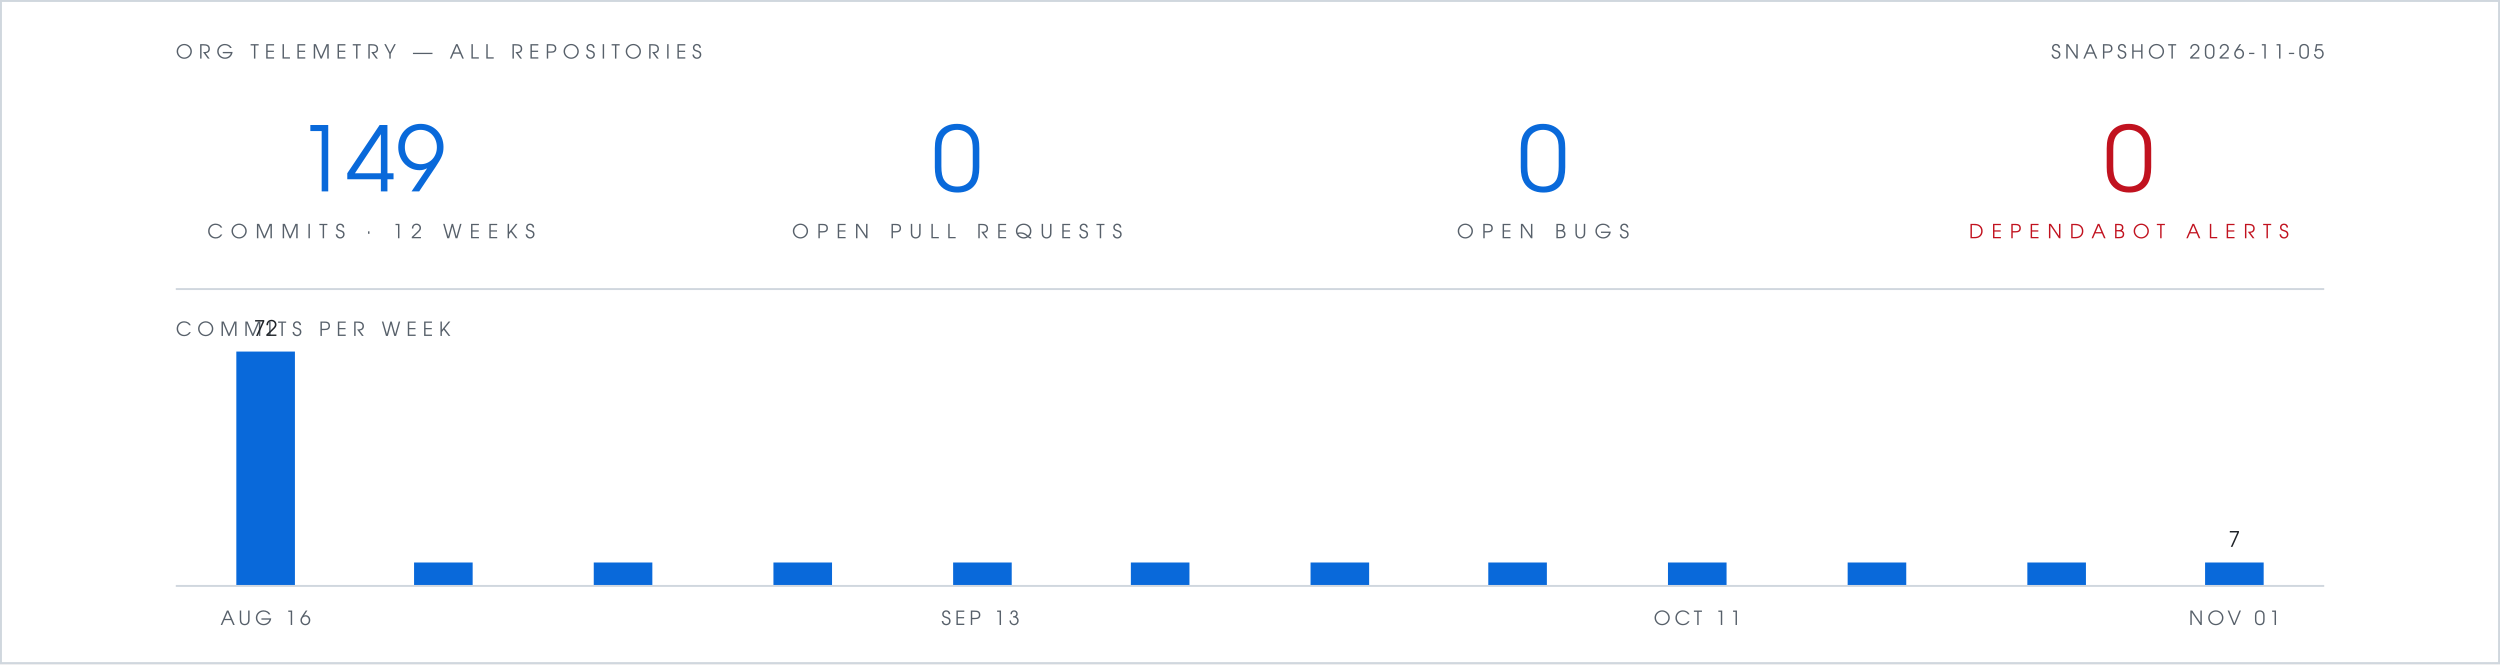
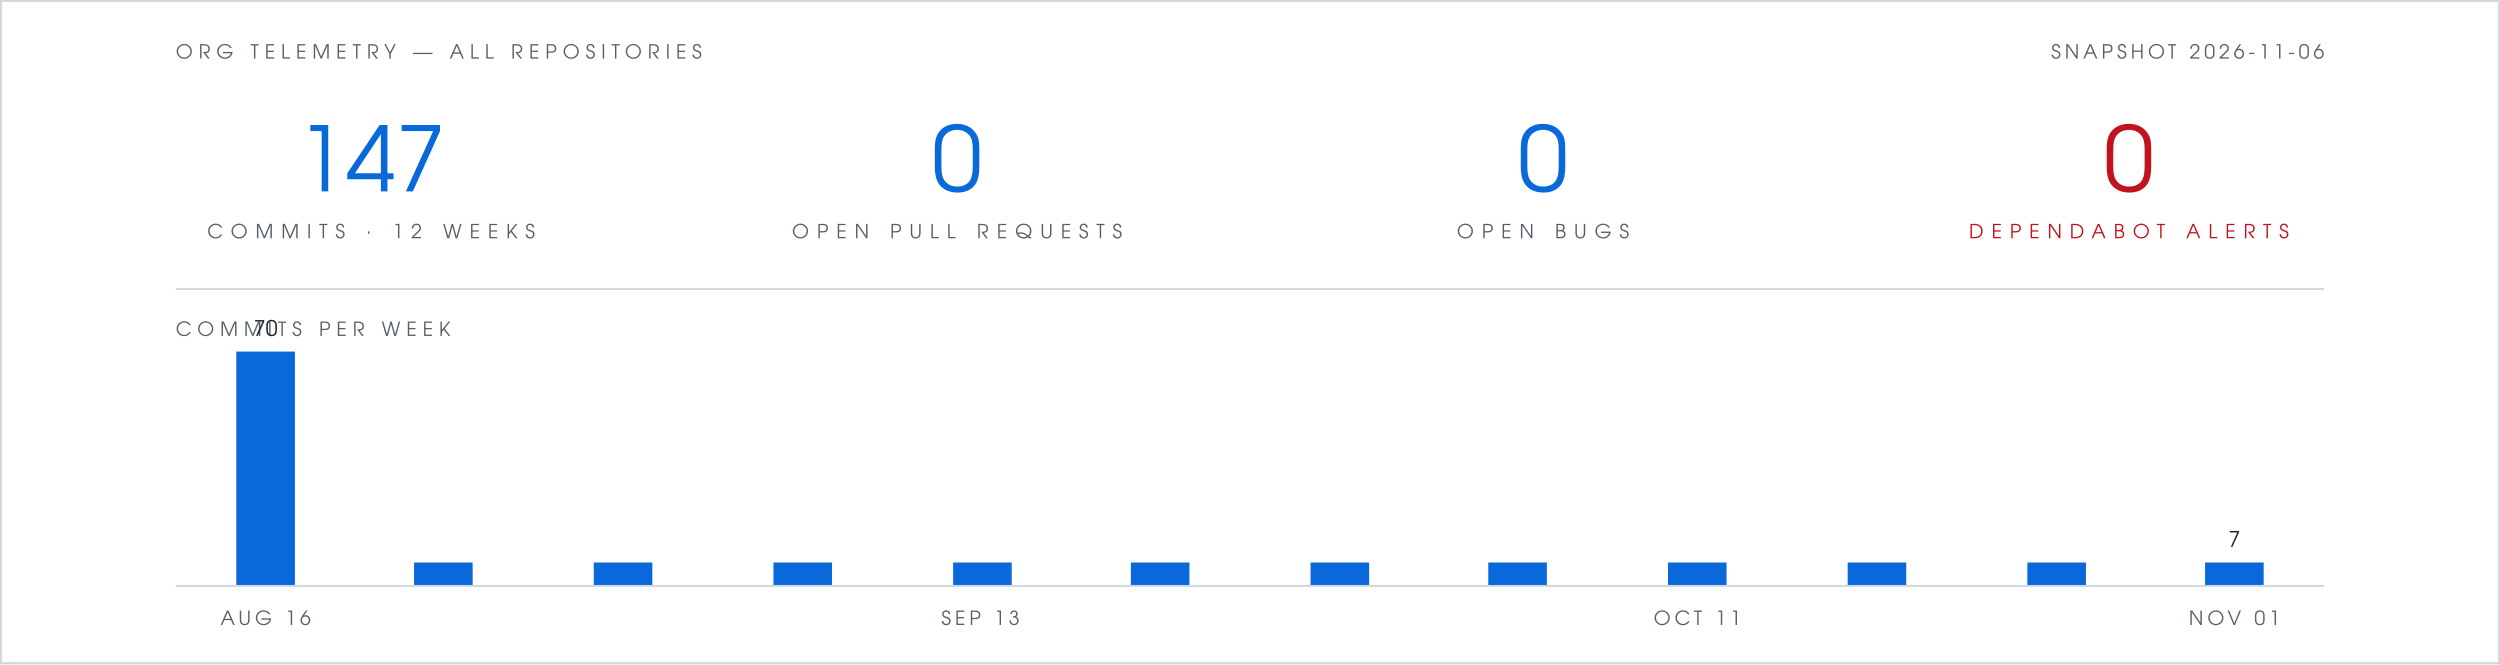
- <svg xmlns="http://www.w3.org/2000/svg" viewBox="0 0 1280 340" width="1280" height="340" role="img" aria-label="Org telemetry: 149 commits in 12 weeks, 0 open pull requests, 0 open bugs, 0 open Dependabot alerts">
+ <svg xmlns="http://www.w3.org/2000/svg" viewBox="0 0 1280 340" width="1280" height="340" role="img" aria-label="Org telemetry: 147 commits in 12 weeks, 0 open pull requests, 0 open bugs, 0 open Dependabot alerts">
  <rect width="1280" height="340" fill="#ffffff" />
  <rect x="0.5" y="0.5" width="1279" height="339" fill="none" stroke="#d0d7de" stroke-width="1" />
  <g font-family="Futura, 'Century Gothic', 'URW Gothic', sans-serif">
    <text x="90" y="30" fill="#57606a" font-size="10" letter-spacing="3">ORG TELEMETRY — ALL REPOSITORIES</text>
-     <text x="1190" y="30" text-anchor="end" fill="#57606a" font-size="10" letter-spacing="2">SNAPSHOT 2026-11-05</text>
+     <text x="1190" y="30" text-anchor="end" fill="#57606a" font-size="10" letter-spacing="2">SNAPSHOT 2026-11-06</text>
    <g text-anchor="middle">
-       <text x="190" y="98" fill="#0969da" font-size="46">149</text>
+       <text x="190" y="98" fill="#0969da" font-size="46">147</text>
      <text x="190" y="122" fill="#57606a" font-size="10" letter-spacing="4">COMMITS · 12 WEEKS</text>
      <text x="490" y="98" fill="#0969da" font-size="46">0</text>
      <text x="490" y="122" fill="#57606a" font-size="10" letter-spacing="4">OPEN PULL REQUESTS</text>
      <text x="790" y="98" fill="#0969da" font-size="46">0</text>
      <text x="790" y="122" fill="#57606a" font-size="10" letter-spacing="4">OPEN BUGS</text>
      <text x="1090" y="98" fill="#c1121f" font-size="46">0</text>
      <text x="1090" y="122" fill="#c1121f" font-size="10" letter-spacing="4">DEPENDABOT ALERTS</text>
    </g>
    <text x="90" y="172" fill="#57606a" font-size="10" letter-spacing="3">COMMITS PER WEEK</text>
-     <text x="136" y="172" text-anchor="middle" font-size="11" fill="#1f2328">72</text>
+     <text x="136" y="172" text-anchor="middle" font-size="11" fill="#1f2328">70</text>
    <text x="1144" y="280" text-anchor="middle" font-size="11" fill="#1f2328">7</text>
    <text x="136" y="320" text-anchor="middle" font-size="10" letter-spacing="2" fill="#57606a">AUG 16</text>
    <text x="502" y="320" text-anchor="middle" font-size="10" letter-spacing="2" fill="#57606a">SEP 13</text>
    <text x="869" y="320" text-anchor="middle" font-size="10" letter-spacing="2" fill="#57606a">OCT 11</text>
    <text x="1144" y="320" text-anchor="middle" font-size="10" letter-spacing="2" fill="#57606a">NOV 01</text>
  </g>
  <line x1="90" y1="148" x2="1190" y2="148" stroke="#d0d7de" stroke-width="1" />
  <rect x="121" y="180" width="30" height="120" fill="#0969da" />
  <rect x="212" y="288" width="30" height="12" fill="#0969da" />
  <rect x="304" y="288" width="30" height="12" fill="#0969da" />
  <rect x="396" y="288" width="30" height="12" fill="#0969da" />
  <rect x="488" y="288" width="30" height="12" fill="#0969da" />
  <rect x="579" y="288" width="30" height="12" fill="#0969da" />
  <rect x="671" y="288" width="30" height="12" fill="#0969da" />
  <rect x="762" y="288" width="30" height="12" fill="#0969da" />
  <rect x="854" y="288" width="30" height="12" fill="#0969da" />
  <rect x="946" y="288" width="30" height="12" fill="#0969da" />
  <rect x="1038" y="288" width="30" height="12" fill="#0969da" />
  <rect x="1129" y="288" width="30" height="12" fill="#0969da" />
  <line x1="90" y1="300" x2="1190" y2="300" stroke="#d0d7de" stroke-width="1" />
</svg>
